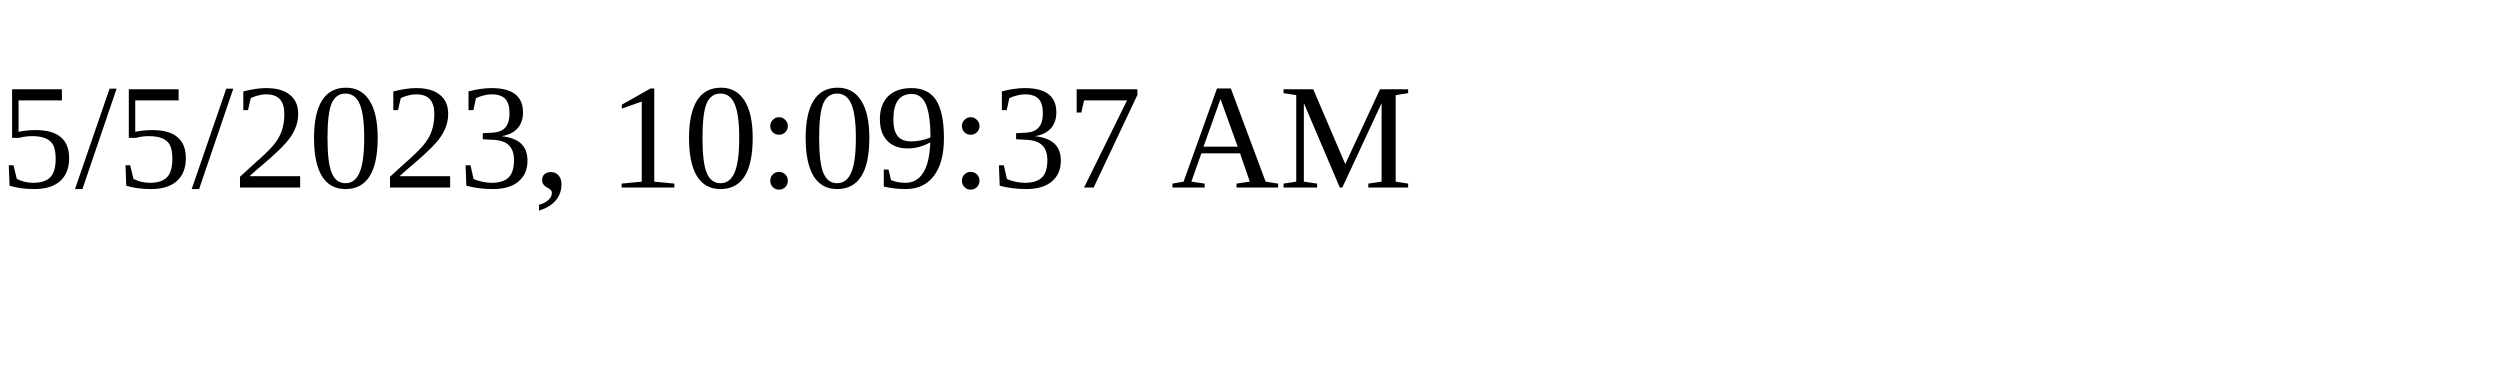
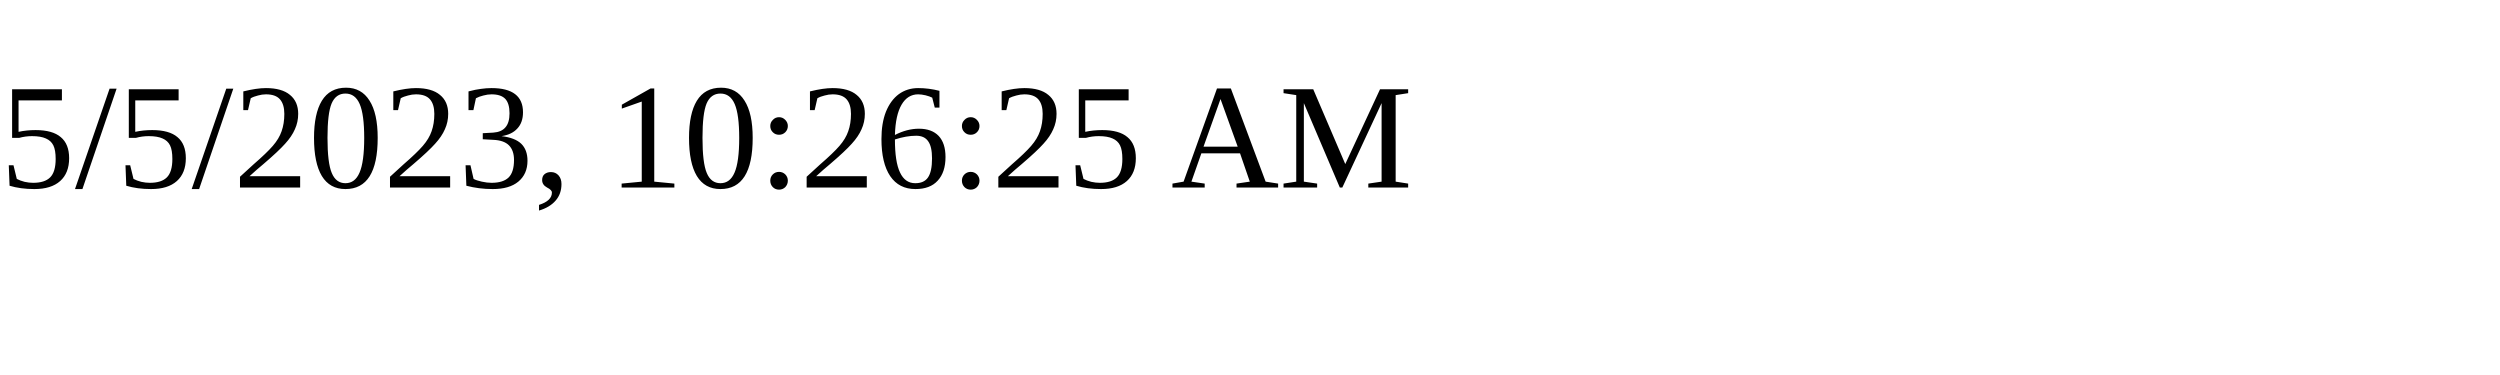
<svg xmlns="http://www.w3.org/2000/svg" height="30" width="200">
-   <text x="0" y="15">5/5/2023, 10:09:37 AM</text>
+   <text x="0" y="15">5/5/2023, 10:26:25 AM</text>
</svg>
